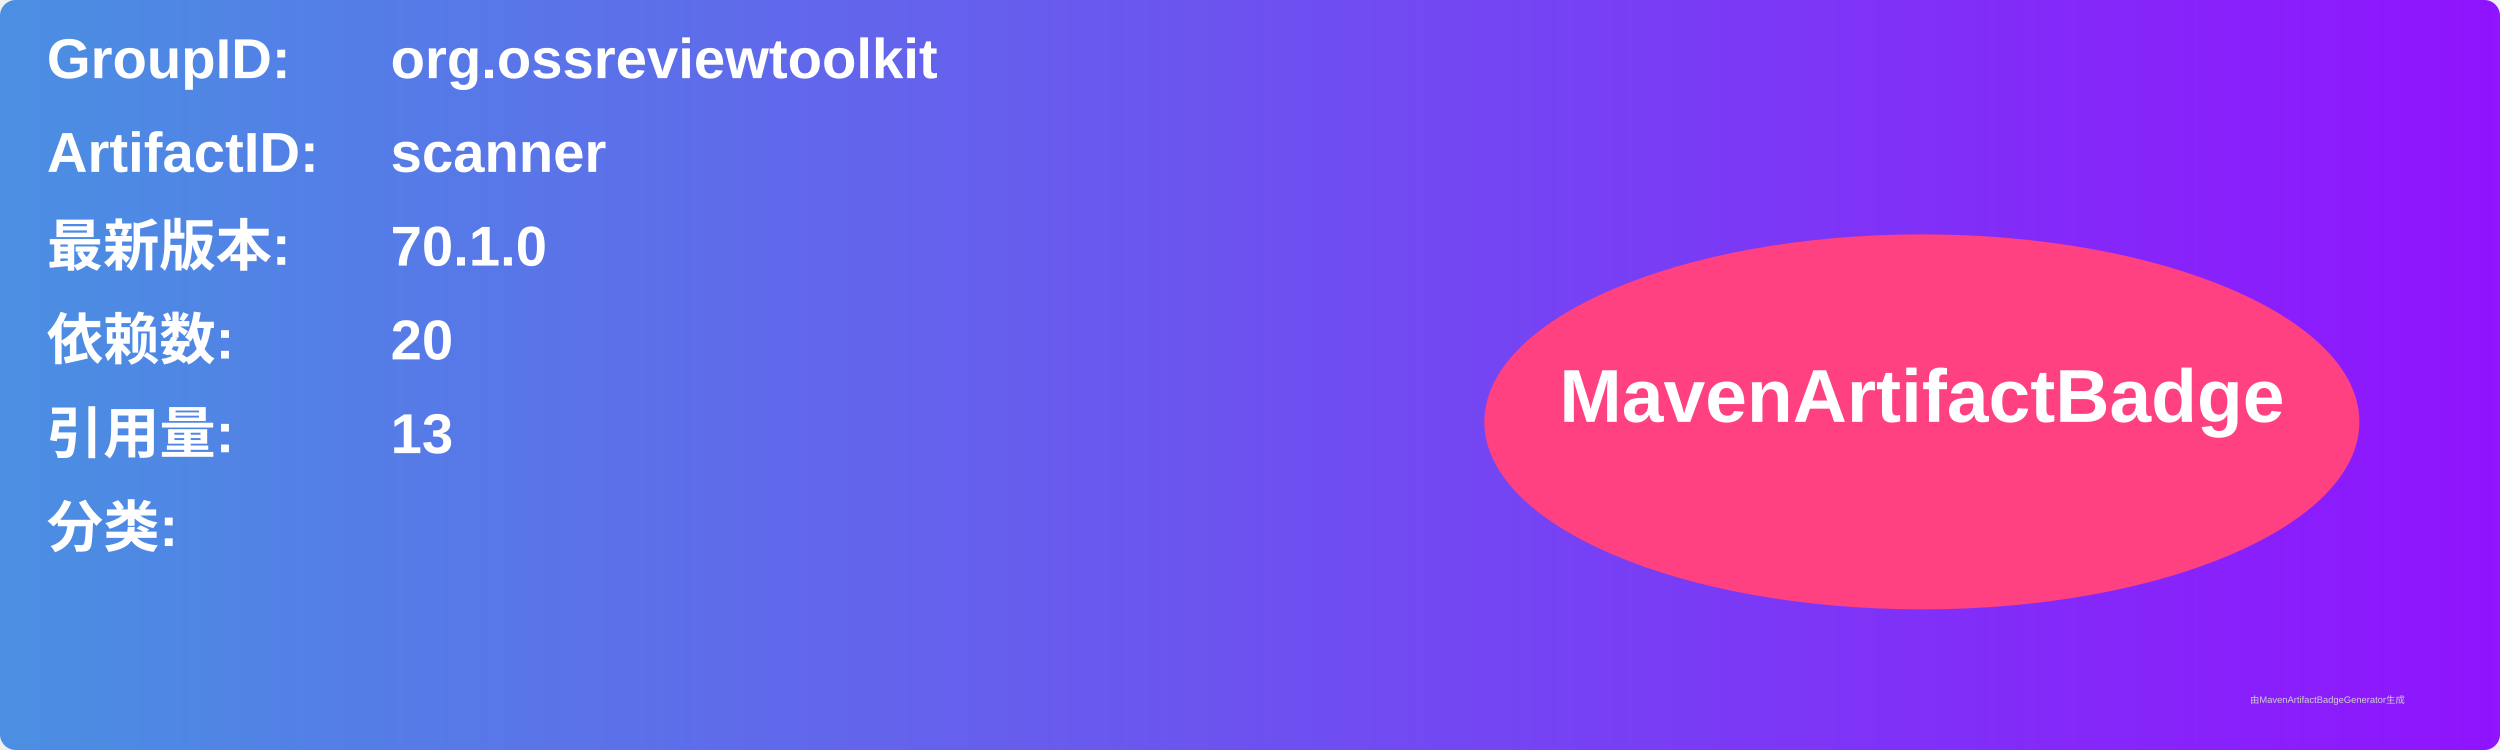
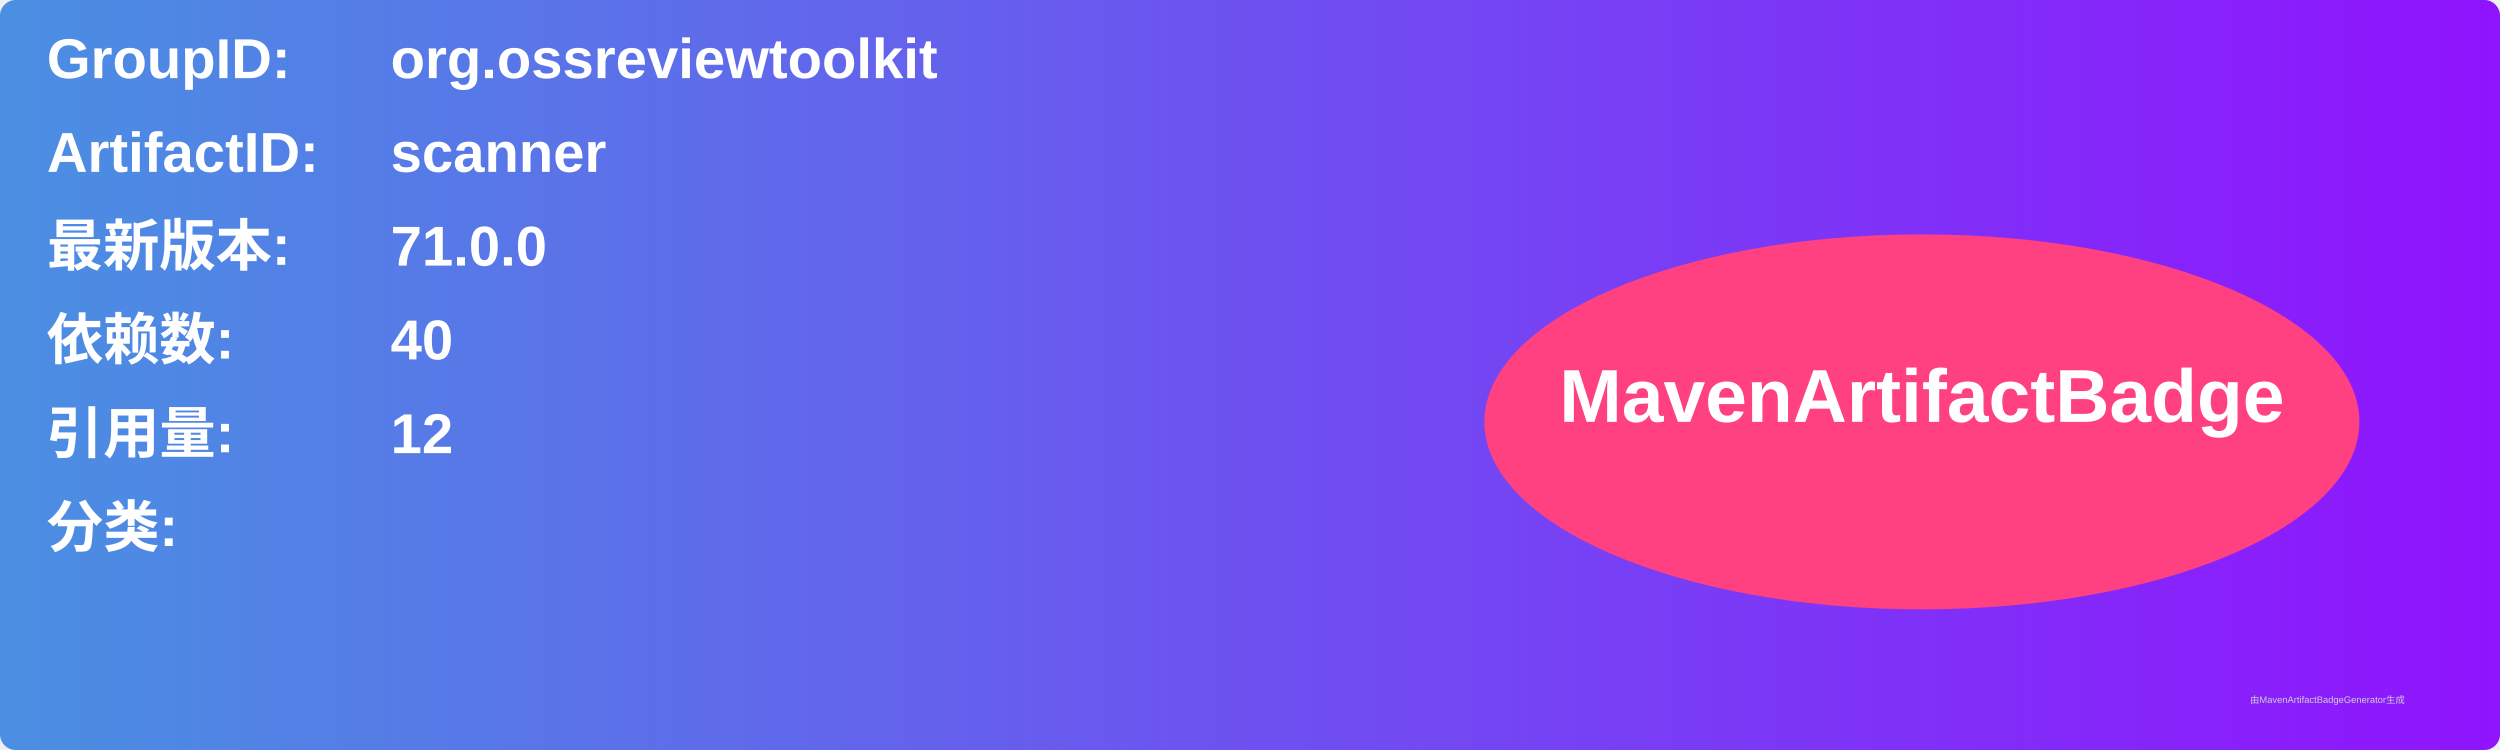
<svg xmlns="http://www.w3.org/2000/svg" width="800" height="240" viewBox="0 0 800 240">
  <linearGradient id="grad" x1="0%" y1="0%" x2="100%" y2="0%">
    <stop offset="0%" stop-color="#4a90e2" />
    <stop offset="100%" stop-color="#9013fe" />
  </linearGradient>
  <rect width="100%" height="100%" rx="5" ry="5" fill="url(#grad)" />
  <g transform="translate(15, 15)">
    <text x="0" y="10" font-family="Arial" font-size="18" fill="white" font-weight="bold" width="260">GroupID:</text>
    <text x="110" y="10" font-family="Arial" font-size="18" fill="white" font-weight="bold" width="460">org.ossreviewtoolkit</text>
    <text x="0" y="40" font-family="Arial" font-size="18" fill="white" font-weight="bold" width="260">ArtifactID:</text>
    <text x="110" y="40" font-family="Arial" font-size="18" fill="white" font-weight="bold" width="460">scanner</text>
    <text x="0" y="70" font-family="Arial" font-size="18" fill="white" font-weight="bold">最新版本:</text>
    <text x="110" y="70" font-family="Arial" font-size="18" fill="white" font-weight="bold">
-       <tspan font-weight="bold">70.1.0</tspan>
+       <tspan font-weight="bold">71.0.0</tspan>
    </text>
    <text x="0" y="100" font-family="Arial" font-size="18" fill="white" font-weight="bold">依赖数: </text>
    <text x="110" y="100" font-family="Arial" font-size="18" fill="white">
-       <tspan font-weight="bold">20</tspan>
+       <tspan font-weight="bold">40</tspan>
    </text>
    <text x="0" y="130" font-family="Arial" font-size="18" fill="white" font-weight="bold">引用量: </text>
    <text x="110" y="130" font-family="Arial" font-size="18" fill="white">
-       <tspan font-weight="bold">13</tspan>
+       <tspan font-weight="bold">12</tspan>
    </text>
    <text x="0" y="160" font-family="Arial" font-size="18" fill="white" font-weight="bold">分类:</text>
    <text x="10" y="190" font-family="Arial" font-size="10" fill="white">
      <tspan font-weight="bold" />
    </text>
    <ellipse cx="600" cy="120" rx="140" ry="60" fill="#ff4081" />
    <text x="600" y="120" text-anchor="middle" font-family="Arial" font-size="24" fill="white" font-weight="bold">MavenArtifactBadge</text>
  </g>
  <text x="720" y="225" font-family="Arial" font-size="3" fill="#d0d0d0">由MavenArtifactBadgeGenerator生成</text>
</svg>
